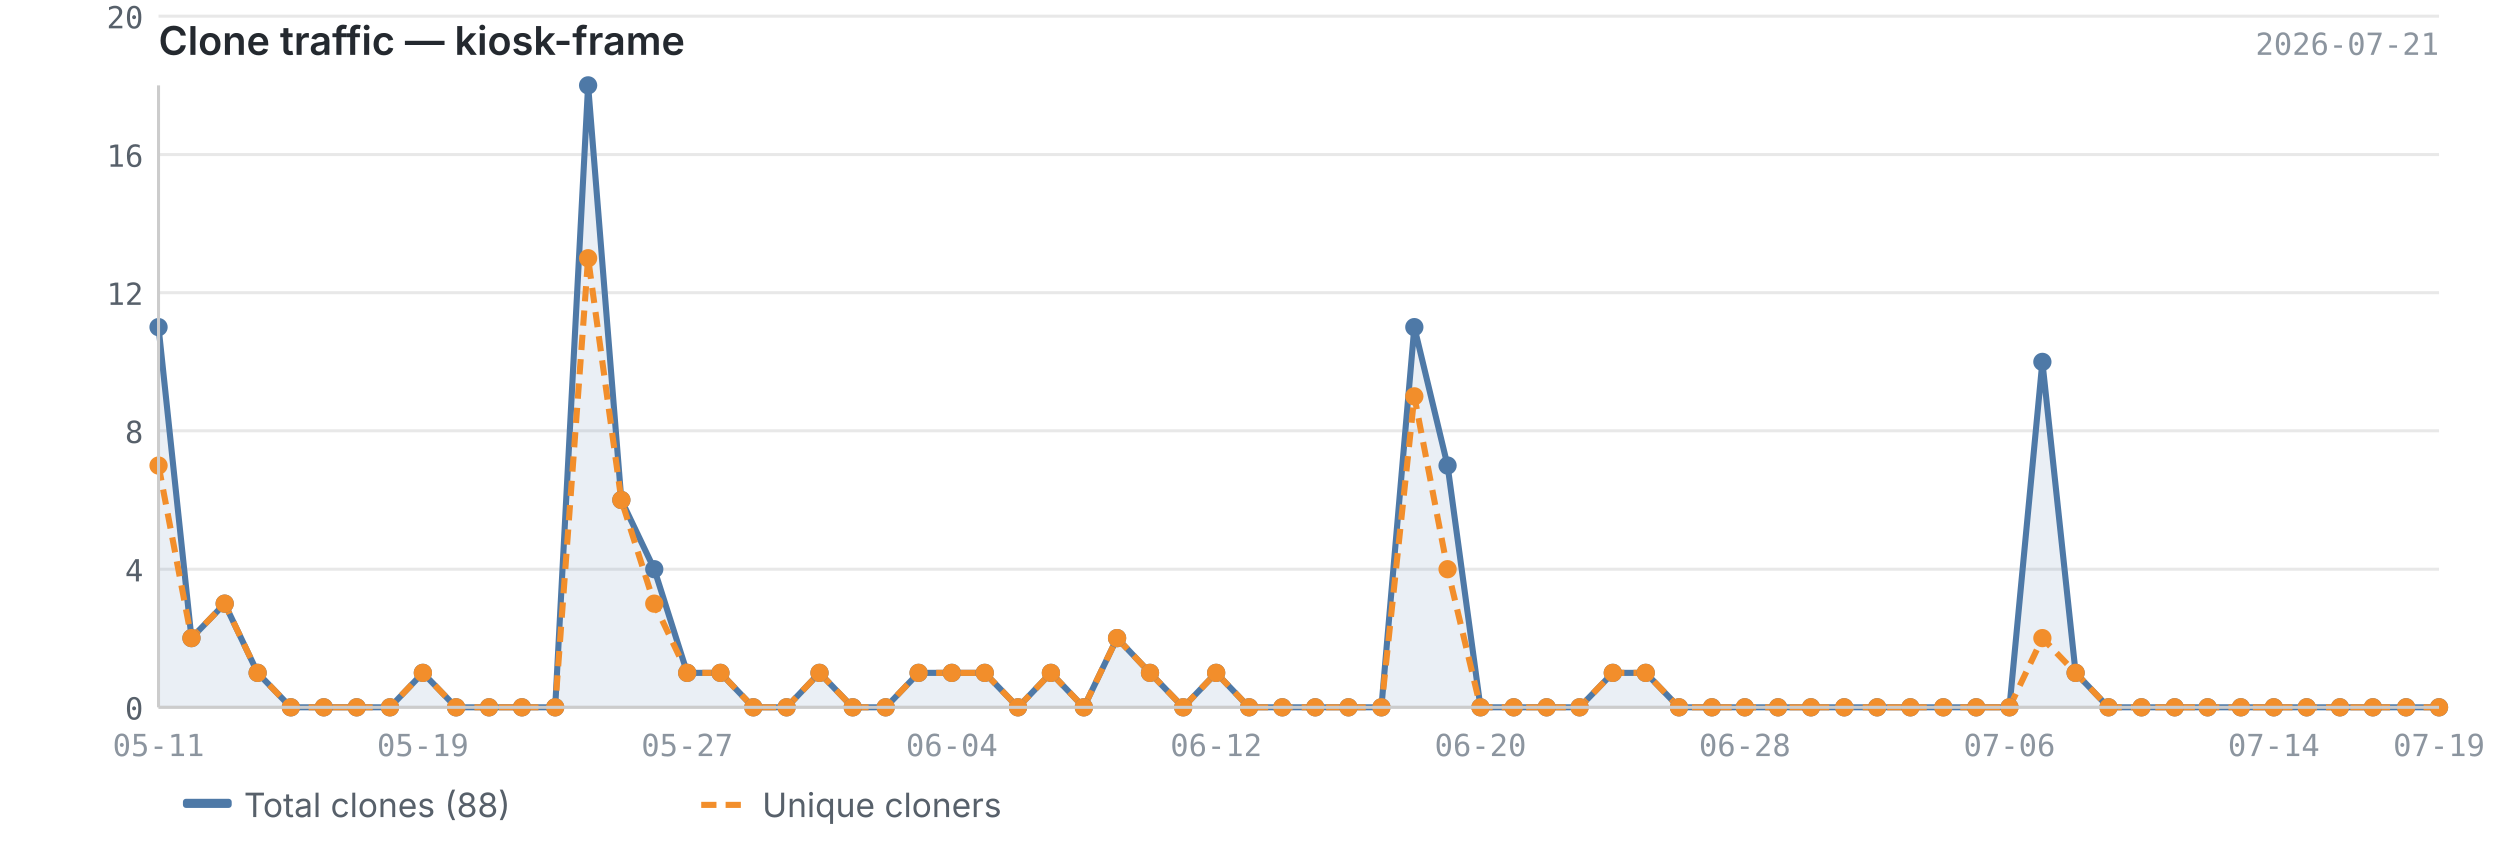
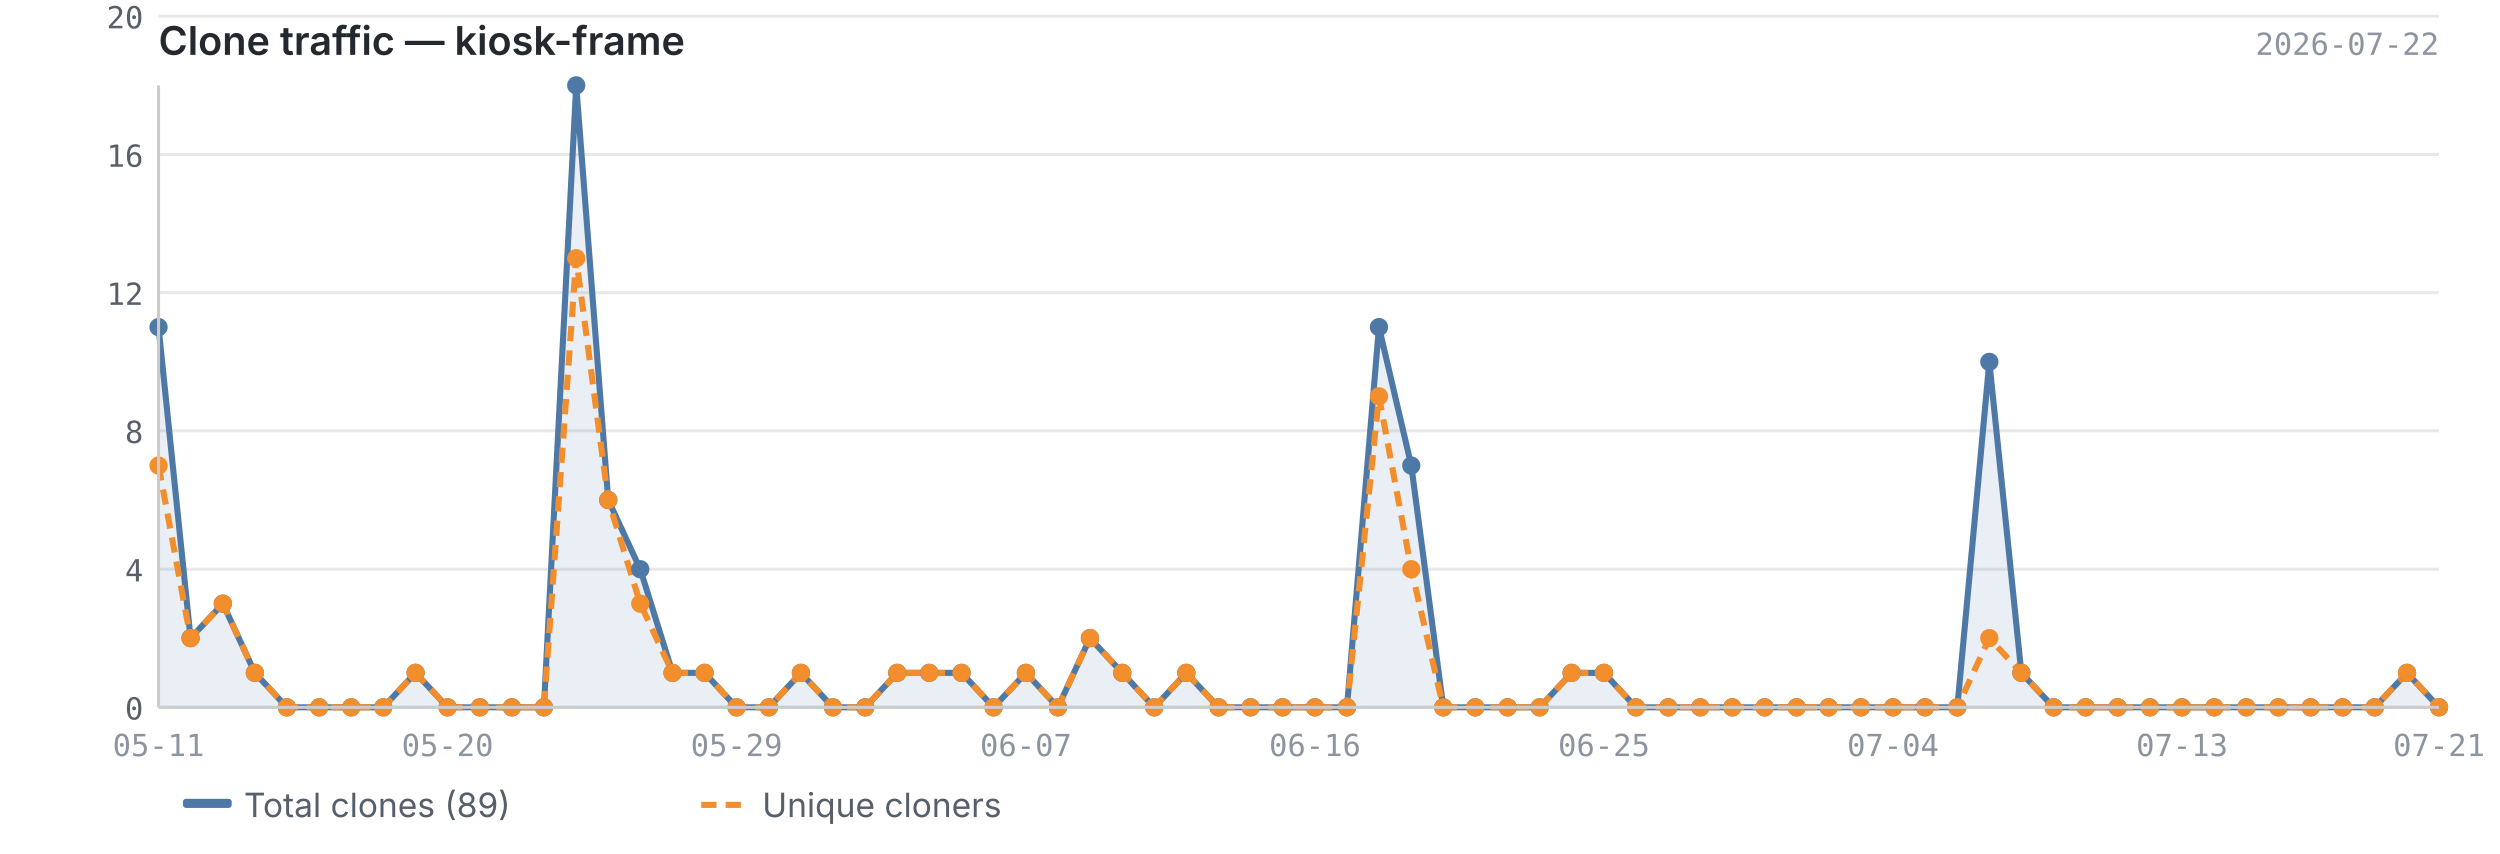
<svg xmlns="http://www.w3.org/2000/svg" viewBox="0 0 820 280" width="820" height="280">
  <text x="52" y="18" font-size="13" font-weight="600" fill="#24292f" font-family="-apple-system, BlinkMacSystemFont, 'Segoe UI', sans-serif">Clone traffic — kiosk-frame</text>
-   <text x="800" y="18" font-size="10" fill="#8c959f" font-family="ui-monospace, SFMono-Regular, 'SF Mono', Menlo, monospace" text-anchor="end">2026-07-21</text>
+   <text x="800" y="18" font-size="10" fill="#8c959f" font-family="ui-monospace, SFMono-Regular, 'SF Mono', Menlo, monospace" text-anchor="end">2026-07-22</text>
  <line x1="52" y1="232.0" x2="800" y2="232.0" stroke="#e8e8e8" stroke-width="1" />
  <line x1="52" y1="186.7" x2="800" y2="186.7" stroke="#e8e8e8" stroke-width="1" />
  <line x1="52" y1="141.3" x2="800" y2="141.3" stroke="#e8e8e8" stroke-width="1" />
  <line x1="52" y1="96.0" x2="800" y2="96.0" stroke="#e8e8e8" stroke-width="1" />
  <line x1="52" y1="50.7" x2="800" y2="50.7" stroke="#e8e8e8" stroke-width="1" />
  <line x1="52" y1="5.3" x2="800" y2="5.3" stroke="#e8e8e8" stroke-width="1" />
-   <path d="M52.0,107.3 L52.0,107.3 L62.8,209.3 L73.7,198.0 L84.5,220.7 L95.4,232.0 L106.2,232.0 L117.0,232.0 L127.9,232.0 L138.7,220.7 L149.6,232.0 L160.4,232.0 L171.2,232.0 L182.1,232.0 L192.9,28.0 L203.8,164.0 L214.6,186.7 L225.4,220.7 L236.3,220.7 L247.1,232.0 L258.0,232.0 L268.8,220.7 L279.7,232.0 L290.5,232.0 L301.3,220.7 L312.2,220.7 L323.0,220.7 L333.9,232.0 L344.7,220.7 L355.5,232.0 L366.4,209.3 L377.2,220.7 L388.1,232.0 L398.9,220.7 L409.7,232.0 L420.6,232.0 L431.4,232.0 L442.3,232.0 L453.1,232.0 L463.9,107.3 L474.8,152.7 L485.6,232.0 L496.5,232.0 L507.3,232.0 L518.1,232.0 L529.0,220.7 L539.8,220.7 L550.7,232.0 L561.5,232.0 L572.3,232.0 L583.2,232.0 L594.0,232.0 L604.9,232.0 L615.7,232.0 L626.6,232.0 L637.4,232.0 L648.2,232.0 L659.1,232.0 L669.9,118.7 L680.8,220.7 L691.6,232.0 L702.4,232.0 L713.3,232.0 L724.1,232.0 L735.0,232.0 L745.8,232.0 L756.6,232.0 L767.5,232.0 L778.3,232.0 L789.2,232.0 L800.0,232.0 L800.0,232.0 L52.0,232.0Z" fill="#4e79a7" opacity="0.12" />
-   <polyline points="52.0,107.3 62.8,209.3 73.7,198.0 84.5,220.7 95.4,232.0 106.2,232.0 117.0,232.0 127.9,232.0 138.7,220.7 149.6,232.0 160.4,232.0 171.2,232.0 182.1,232.0 192.9,28.0 203.8,164.0 214.6,186.7 225.4,220.7 236.3,220.7 247.1,232.0 258.0,232.0 268.8,220.7 279.7,232.0 290.5,232.0 301.3,220.7 312.2,220.7 323.0,220.7 333.9,232.0 344.7,220.7 355.5,232.0 366.4,209.3 377.2,220.7 388.1,232.0 398.9,220.7 409.7,232.0 420.6,232.0 431.4,232.0 442.3,232.0 453.1,232.0 463.9,107.3 474.8,152.7 485.6,232.0 496.5,232.0 507.3,232.0 518.1,232.0 529.0,220.7 539.8,220.7 550.7,232.0 561.5,232.0 572.3,232.0 583.2,232.0 594.0,232.0 604.9,232.0 615.7,232.0 626.6,232.0 637.4,232.0 648.2,232.0 659.1,232.0 669.9,118.7 680.8,220.7 691.6,232.0 702.4,232.0 713.3,232.0 724.1,232.0 735.0,232.0 745.8,232.0 756.6,232.0 767.5,232.0 778.3,232.0 789.2,232.0 800.0,232.0" fill="none" stroke="#4e79a7" stroke-width="2" stroke-linejoin="round" />
-   <polyline points="52.0,152.7 62.8,209.3 73.7,198.0 84.5,220.7 95.4,232.0 106.2,232.0 117.0,232.0 127.9,232.0 138.7,220.7 149.6,232.0 160.4,232.0 171.2,232.0 182.1,232.0 192.9,84.7 203.8,164.0 214.6,198.0 225.4,220.7 236.3,220.7 247.1,232.0 258.0,232.0 268.8,220.7 279.7,232.0 290.5,232.0 301.3,220.7 312.2,220.7 323.0,220.7 333.9,232.0 344.7,220.7 355.5,232.0 366.4,209.3 377.2,220.7 388.1,232.0 398.9,220.7 409.7,232.0 420.6,232.0 431.4,232.0 442.3,232.0 453.1,232.0 463.9,130.0 474.8,186.7 485.6,232.0 496.5,232.0 507.3,232.0 518.1,232.0 529.0,220.7 539.8,220.7 550.7,232.0 561.5,232.0 572.3,232.0 583.2,232.0 594.0,232.0 604.9,232.0 615.7,232.0 626.6,232.0 637.4,232.0 648.2,232.0 659.1,232.0 669.9,209.3 680.8,220.7 691.6,232.0 702.4,232.0 713.3,232.0 724.1,232.0 735.0,232.0 745.8,232.0 756.6,232.0 767.5,232.0 778.3,232.0 789.2,232.0 800.0,232.0" fill="none" stroke="#f28e2b" stroke-width="2" stroke-linejoin="round" stroke-dasharray="5,3" />
+   <path d="M52.0,107.3 L52.0,107.3 L62.5,209.3 L73.1,198.0 L83.6,220.7 L94.1,232.0 L104.7,232.0 L115.2,232.0 L125.7,232.0 L136.3,220.7 L146.8,232.0 L157.4,232.0 L167.9,232.0 L178.4,232.0 L189.0,28.0 L199.5,164.0 L210.0,186.7 L220.6,220.7 L231.1,220.7 L241.6,232.0 L252.2,232.0 L262.7,220.7 L273.2,232.0 L283.8,232.0 L294.3,220.7 L304.8,220.7 L315.4,220.7 L325.9,232.0 L336.5,220.7 L347.0,232.0 L357.5,209.3 L368.1,220.7 L378.6,232.0 L389.1,220.7 L399.7,232.0 L410.2,232.0 L420.7,232.0 L431.3,232.0 L441.8,232.0 L452.3,107.3 L462.9,152.7 L473.4,232.0 L483.9,232.0 L494.5,232.0 L505.0,232.0 L515.5,220.7 L526.1,220.7 L536.6,232.0 L547.2,232.0 L557.7,232.0 L568.2,232.0 L578.8,232.0 L589.3,232.0 L599.8,232.0 L610.4,232.0 L620.9,232.0 L631.4,232.0 L642.0,232.0 L652.5,118.7 L663.0,220.7 L673.6,232.0 L684.1,232.0 L694.6,232.0 L705.2,232.0 L715.7,232.0 L726.3,232.0 L736.8,232.0 L747.3,232.0 L757.9,232.0 L768.4,232.0 L778.9,232.0 L789.5,220.7 L800.0,232.0 L800.0,232.0 L52.0,232.0Z" fill="#4e79a7" opacity="0.12" />
+   <polyline points="52.0,107.3 62.5,209.3 73.1,198.0 83.6,220.7 94.1,232.0 104.7,232.0 115.2,232.0 125.7,232.0 136.3,220.7 146.8,232.0 157.4,232.0 167.9,232.0 178.4,232.0 189.0,28.0 199.5,164.0 210.0,186.7 220.6,220.7 231.1,220.7 241.6,232.0 252.2,232.0 262.7,220.7 273.2,232.0 283.8,232.0 294.3,220.7 304.8,220.7 315.4,220.7 325.9,232.0 336.5,220.7 347.0,232.0 357.5,209.3 368.1,220.7 378.6,232.0 389.1,220.7 399.7,232.0 410.2,232.0 420.7,232.0 431.3,232.0 441.8,232.0 452.3,107.3 462.9,152.7 473.4,232.0 483.9,232.0 494.5,232.0 505.0,232.0 515.5,220.7 526.1,220.7 536.6,232.0 547.2,232.0 557.7,232.0 568.2,232.0 578.8,232.0 589.3,232.0 599.8,232.0 610.4,232.0 620.9,232.0 631.4,232.0 642.0,232.0 652.5,118.7 663.0,220.7 673.6,232.0 684.1,232.0 694.6,232.0 705.2,232.0 715.7,232.0 726.3,232.0 736.8,232.0 747.3,232.0 757.9,232.0 768.4,232.0 778.9,232.0 789.5,220.7 800.0,232.0" fill="none" stroke="#4e79a7" stroke-width="2" stroke-linejoin="round" />
+   <polyline points="52.0,152.7 62.5,209.3 73.1,198.0 83.6,220.7 94.1,232.0 104.7,232.0 115.2,232.0 125.7,232.0 136.3,220.7 146.8,232.0 157.4,232.0 167.9,232.0 178.4,232.0 189.0,84.7 199.5,164.0 210.0,198.0 220.6,220.7 231.1,220.7 241.6,232.0 252.2,232.0 262.7,220.7 273.2,232.0 283.8,232.0 294.3,220.7 304.8,220.7 315.4,220.7 325.9,232.0 336.5,220.7 347.0,232.0 357.5,209.3 368.1,220.7 378.6,232.0 389.1,220.7 399.7,232.0 410.2,232.0 420.7,232.0 431.3,232.0 441.8,232.0 452.3,130.0 462.9,186.7 473.4,232.0 483.9,232.0 494.5,232.0 505.0,232.0 515.5,220.7 526.1,220.7 536.6,232.0 547.2,232.0 557.7,232.0 568.2,232.0 578.8,232.0 589.3,232.0 599.8,232.0 610.4,232.0 620.9,232.0 631.4,232.0 642.0,232.0 652.5,209.3 663.0,220.7 673.6,232.0 684.1,232.0 694.6,232.0 705.2,232.0 715.7,232.0 726.3,232.0 736.8,232.0 747.3,232.0 757.9,232.0 768.4,232.0 778.9,232.0 789.5,220.7 800.0,232.0" fill="none" stroke="#f28e2b" stroke-width="2" stroke-linejoin="round" stroke-dasharray="5,3" />
  <circle cx="52.0" cy="107.3" r="3" fill="#4e79a7" />
-   <circle cx="62.8" cy="209.3" r="3" fill="#4e79a7" />
-   <circle cx="73.7" cy="198.0" r="3" fill="#4e79a7" />
-   <circle cx="84.5" cy="220.7" r="3" fill="#4e79a7" />
-   <circle cx="95.4" cy="232.0" r="3" fill="#4e79a7" />
-   <circle cx="106.2" cy="232.0" r="3" fill="#4e79a7" />
-   <circle cx="117.0" cy="232.0" r="3" fill="#4e79a7" />
-   <circle cx="127.9" cy="232.0" r="3" fill="#4e79a7" />
-   <circle cx="138.7" cy="220.7" r="3" fill="#4e79a7" />
-   <circle cx="149.6" cy="232.0" r="3" fill="#4e79a7" />
-   <circle cx="160.4" cy="232.0" r="3" fill="#4e79a7" />
-   <circle cx="171.2" cy="232.0" r="3" fill="#4e79a7" />
-   <circle cx="182.1" cy="232.0" r="3" fill="#4e79a7" />
-   <circle cx="192.9" cy="28.0" r="3" fill="#4e79a7" />
-   <circle cx="203.8" cy="164.0" r="3" fill="#4e79a7" />
-   <circle cx="214.6" cy="186.7" r="3" fill="#4e79a7" />
-   <circle cx="225.4" cy="220.7" r="3" fill="#4e79a7" />
-   <circle cx="236.3" cy="220.7" r="3" fill="#4e79a7" />
-   <circle cx="247.1" cy="232.0" r="3" fill="#4e79a7" />
-   <circle cx="258.0" cy="232.0" r="3" fill="#4e79a7" />
-   <circle cx="268.8" cy="220.7" r="3" fill="#4e79a7" />
-   <circle cx="279.7" cy="232.0" r="3" fill="#4e79a7" />
-   <circle cx="290.5" cy="232.0" r="3" fill="#4e79a7" />
-   <circle cx="301.3" cy="220.7" r="3" fill="#4e79a7" />
-   <circle cx="312.2" cy="220.7" r="3" fill="#4e79a7" />
-   <circle cx="323.0" cy="220.7" r="3" fill="#4e79a7" />
-   <circle cx="333.9" cy="232.0" r="3" fill="#4e79a7" />
-   <circle cx="344.7" cy="220.7" r="3" fill="#4e79a7" />
-   <circle cx="355.5" cy="232.0" r="3" fill="#4e79a7" />
-   <circle cx="366.4" cy="209.3" r="3" fill="#4e79a7" />
-   <circle cx="377.2" cy="220.7" r="3" fill="#4e79a7" />
-   <circle cx="388.1" cy="232.0" r="3" fill="#4e79a7" />
-   <circle cx="398.9" cy="220.7" r="3" fill="#4e79a7" />
-   <circle cx="409.7" cy="232.0" r="3" fill="#4e79a7" />
-   <circle cx="420.6" cy="232.0" r="3" fill="#4e79a7" />
-   <circle cx="431.4" cy="232.0" r="3" fill="#4e79a7" />
-   <circle cx="442.3" cy="232.0" r="3" fill="#4e79a7" />
-   <circle cx="453.1" cy="232.0" r="3" fill="#4e79a7" />
-   <circle cx="463.9" cy="107.3" r="3" fill="#4e79a7" />
-   <circle cx="474.8" cy="152.7" r="3" fill="#4e79a7" />
-   <circle cx="485.6" cy="232.0" r="3" fill="#4e79a7" />
-   <circle cx="496.5" cy="232.0" r="3" fill="#4e79a7" />
-   <circle cx="507.3" cy="232.0" r="3" fill="#4e79a7" />
-   <circle cx="518.1" cy="232.0" r="3" fill="#4e79a7" />
-   <circle cx="529.0" cy="220.7" r="3" fill="#4e79a7" />
-   <circle cx="539.8" cy="220.7" r="3" fill="#4e79a7" />
-   <circle cx="550.7" cy="232.0" r="3" fill="#4e79a7" />
-   <circle cx="561.5" cy="232.0" r="3" fill="#4e79a7" />
-   <circle cx="572.3" cy="232.0" r="3" fill="#4e79a7" />
-   <circle cx="583.2" cy="232.0" r="3" fill="#4e79a7" />
-   <circle cx="594.0" cy="232.0" r="3" fill="#4e79a7" />
-   <circle cx="604.9" cy="232.0" r="3" fill="#4e79a7" />
-   <circle cx="615.7" cy="232.0" r="3" fill="#4e79a7" />
-   <circle cx="626.6" cy="232.0" r="3" fill="#4e79a7" />
-   <circle cx="637.4" cy="232.0" r="3" fill="#4e79a7" />
-   <circle cx="648.2" cy="232.0" r="3" fill="#4e79a7" />
-   <circle cx="659.1" cy="232.0" r="3" fill="#4e79a7" />
-   <circle cx="669.9" cy="118.7" r="3" fill="#4e79a7" />
-   <circle cx="680.8" cy="220.7" r="3" fill="#4e79a7" />
-   <circle cx="691.6" cy="232.0" r="3" fill="#4e79a7" />
-   <circle cx="702.4" cy="232.0" r="3" fill="#4e79a7" />
-   <circle cx="713.3" cy="232.0" r="3" fill="#4e79a7" />
-   <circle cx="724.1" cy="232.0" r="3" fill="#4e79a7" />
-   <circle cx="735.0" cy="232.0" r="3" fill="#4e79a7" />
-   <circle cx="745.8" cy="232.0" r="3" fill="#4e79a7" />
-   <circle cx="756.6" cy="232.0" r="3" fill="#4e79a7" />
-   <circle cx="767.5" cy="232.0" r="3" fill="#4e79a7" />
-   <circle cx="778.3" cy="232.0" r="3" fill="#4e79a7" />
-   <circle cx="789.2" cy="232.0" r="3" fill="#4e79a7" />
+   <circle cx="62.5" cy="209.3" r="3" fill="#4e79a7" />
+   <circle cx="73.1" cy="198.0" r="3" fill="#4e79a7" />
+   <circle cx="83.6" cy="220.7" r="3" fill="#4e79a7" />
+   <circle cx="94.1" cy="232.0" r="3" fill="#4e79a7" />
+   <circle cx="104.7" cy="232.0" r="3" fill="#4e79a7" />
+   <circle cx="115.2" cy="232.0" r="3" fill="#4e79a7" />
+   <circle cx="125.7" cy="232.0" r="3" fill="#4e79a7" />
+   <circle cx="136.3" cy="220.7" r="3" fill="#4e79a7" />
+   <circle cx="146.8" cy="232.0" r="3" fill="#4e79a7" />
+   <circle cx="157.4" cy="232.0" r="3" fill="#4e79a7" />
+   <circle cx="167.9" cy="232.0" r="3" fill="#4e79a7" />
+   <circle cx="178.4" cy="232.0" r="3" fill="#4e79a7" />
+   <circle cx="189.0" cy="28.0" r="3" fill="#4e79a7" />
+   <circle cx="199.5" cy="164.0" r="3" fill="#4e79a7" />
+   <circle cx="210.0" cy="186.7" r="3" fill="#4e79a7" />
+   <circle cx="220.6" cy="220.7" r="3" fill="#4e79a7" />
+   <circle cx="231.1" cy="220.7" r="3" fill="#4e79a7" />
+   <circle cx="241.6" cy="232.0" r="3" fill="#4e79a7" />
+   <circle cx="252.2" cy="232.0" r="3" fill="#4e79a7" />
+   <circle cx="262.7" cy="220.7" r="3" fill="#4e79a7" />
+   <circle cx="273.2" cy="232.0" r="3" fill="#4e79a7" />
+   <circle cx="283.8" cy="232.0" r="3" fill="#4e79a7" />
+   <circle cx="294.3" cy="220.7" r="3" fill="#4e79a7" />
+   <circle cx="304.8" cy="220.7" r="3" fill="#4e79a7" />
+   <circle cx="315.4" cy="220.7" r="3" fill="#4e79a7" />
+   <circle cx="325.9" cy="232.0" r="3" fill="#4e79a7" />
+   <circle cx="336.5" cy="220.7" r="3" fill="#4e79a7" />
+   <circle cx="347.0" cy="232.0" r="3" fill="#4e79a7" />
+   <circle cx="357.5" cy="209.3" r="3" fill="#4e79a7" />
+   <circle cx="368.1" cy="220.7" r="3" fill="#4e79a7" />
+   <circle cx="378.6" cy="232.0" r="3" fill="#4e79a7" />
+   <circle cx="389.1" cy="220.7" r="3" fill="#4e79a7" />
+   <circle cx="399.7" cy="232.0" r="3" fill="#4e79a7" />
+   <circle cx="410.2" cy="232.0" r="3" fill="#4e79a7" />
+   <circle cx="420.7" cy="232.0" r="3" fill="#4e79a7" />
+   <circle cx="431.3" cy="232.0" r="3" fill="#4e79a7" />
+   <circle cx="441.8" cy="232.0" r="3" fill="#4e79a7" />
+   <circle cx="452.3" cy="107.3" r="3" fill="#4e79a7" />
+   <circle cx="462.9" cy="152.7" r="3" fill="#4e79a7" />
+   <circle cx="473.4" cy="232.0" r="3" fill="#4e79a7" />
+   <circle cx="483.9" cy="232.0" r="3" fill="#4e79a7" />
+   <circle cx="494.5" cy="232.0" r="3" fill="#4e79a7" />
+   <circle cx="505.0" cy="232.0" r="3" fill="#4e79a7" />
+   <circle cx="515.5" cy="220.7" r="3" fill="#4e79a7" />
+   <circle cx="526.1" cy="220.7" r="3" fill="#4e79a7" />
+   <circle cx="536.6" cy="232.0" r="3" fill="#4e79a7" />
+   <circle cx="547.2" cy="232.0" r="3" fill="#4e79a7" />
+   <circle cx="557.7" cy="232.0" r="3" fill="#4e79a7" />
+   <circle cx="568.2" cy="232.0" r="3" fill="#4e79a7" />
+   <circle cx="578.8" cy="232.0" r="3" fill="#4e79a7" />
+   <circle cx="589.3" cy="232.0" r="3" fill="#4e79a7" />
+   <circle cx="599.8" cy="232.0" r="3" fill="#4e79a7" />
+   <circle cx="610.4" cy="232.0" r="3" fill="#4e79a7" />
+   <circle cx="620.9" cy="232.0" r="3" fill="#4e79a7" />
+   <circle cx="631.4" cy="232.0" r="3" fill="#4e79a7" />
+   <circle cx="642.0" cy="232.0" r="3" fill="#4e79a7" />
+   <circle cx="652.5" cy="118.7" r="3" fill="#4e79a7" />
+   <circle cx="663.0" cy="220.7" r="3" fill="#4e79a7" />
+   <circle cx="673.6" cy="232.0" r="3" fill="#4e79a7" />
+   <circle cx="684.1" cy="232.0" r="3" fill="#4e79a7" />
+   <circle cx="694.6" cy="232.0" r="3" fill="#4e79a7" />
+   <circle cx="705.2" cy="232.0" r="3" fill="#4e79a7" />
+   <circle cx="715.7" cy="232.0" r="3" fill="#4e79a7" />
+   <circle cx="726.3" cy="232.0" r="3" fill="#4e79a7" />
+   <circle cx="736.8" cy="232.0" r="3" fill="#4e79a7" />
+   <circle cx="747.3" cy="232.0" r="3" fill="#4e79a7" />
+   <circle cx="757.9" cy="232.0" r="3" fill="#4e79a7" />
+   <circle cx="768.4" cy="232.0" r="3" fill="#4e79a7" />
+   <circle cx="778.9" cy="232.0" r="3" fill="#4e79a7" />
+   <circle cx="789.5" cy="220.7" r="3" fill="#4e79a7" />
  <circle cx="800.0" cy="232.0" r="3" fill="#4e79a7" />
  <circle cx="52.0" cy="152.7" r="3" fill="#f28e2b" />
-   <circle cx="62.8" cy="209.3" r="3" fill="#f28e2b" />
-   <circle cx="73.7" cy="198.0" r="3" fill="#f28e2b" />
-   <circle cx="84.5" cy="220.7" r="3" fill="#f28e2b" />
-   <circle cx="95.4" cy="232.0" r="3" fill="#f28e2b" />
-   <circle cx="106.2" cy="232.0" r="3" fill="#f28e2b" />
-   <circle cx="117.0" cy="232.0" r="3" fill="#f28e2b" />
-   <circle cx="127.9" cy="232.0" r="3" fill="#f28e2b" />
-   <circle cx="138.7" cy="220.7" r="3" fill="#f28e2b" />
-   <circle cx="149.6" cy="232.0" r="3" fill="#f28e2b" />
-   <circle cx="160.4" cy="232.0" r="3" fill="#f28e2b" />
-   <circle cx="171.2" cy="232.0" r="3" fill="#f28e2b" />
-   <circle cx="182.1" cy="232.0" r="3" fill="#f28e2b" />
-   <circle cx="192.9" cy="84.7" r="3" fill="#f28e2b" />
-   <circle cx="203.8" cy="164.0" r="3" fill="#f28e2b" />
-   <circle cx="214.6" cy="198.0" r="3" fill="#f28e2b" />
-   <circle cx="225.4" cy="220.7" r="3" fill="#f28e2b" />
-   <circle cx="236.3" cy="220.7" r="3" fill="#f28e2b" />
-   <circle cx="247.1" cy="232.0" r="3" fill="#f28e2b" />
-   <circle cx="258.0" cy="232.0" r="3" fill="#f28e2b" />
-   <circle cx="268.8" cy="220.7" r="3" fill="#f28e2b" />
-   <circle cx="279.7" cy="232.0" r="3" fill="#f28e2b" />
-   <circle cx="290.5" cy="232.0" r="3" fill="#f28e2b" />
-   <circle cx="301.3" cy="220.7" r="3" fill="#f28e2b" />
-   <circle cx="312.2" cy="220.7" r="3" fill="#f28e2b" />
-   <circle cx="323.0" cy="220.7" r="3" fill="#f28e2b" />
-   <circle cx="333.9" cy="232.0" r="3" fill="#f28e2b" />
-   <circle cx="344.7" cy="220.7" r="3" fill="#f28e2b" />
-   <circle cx="355.5" cy="232.0" r="3" fill="#f28e2b" />
-   <circle cx="366.4" cy="209.3" r="3" fill="#f28e2b" />
-   <circle cx="377.2" cy="220.7" r="3" fill="#f28e2b" />
-   <circle cx="388.1" cy="232.0" r="3" fill="#f28e2b" />
-   <circle cx="398.9" cy="220.7" r="3" fill="#f28e2b" />
-   <circle cx="409.7" cy="232.0" r="3" fill="#f28e2b" />
-   <circle cx="420.6" cy="232.0" r="3" fill="#f28e2b" />
-   <circle cx="431.4" cy="232.0" r="3" fill="#f28e2b" />
-   <circle cx="442.3" cy="232.0" r="3" fill="#f28e2b" />
-   <circle cx="453.1" cy="232.0" r="3" fill="#f28e2b" />
-   <circle cx="463.9" cy="130.0" r="3" fill="#f28e2b" />
-   <circle cx="474.8" cy="186.7" r="3" fill="#f28e2b" />
-   <circle cx="485.6" cy="232.0" r="3" fill="#f28e2b" />
-   <circle cx="496.5" cy="232.0" r="3" fill="#f28e2b" />
-   <circle cx="507.3" cy="232.0" r="3" fill="#f28e2b" />
-   <circle cx="518.1" cy="232.0" r="3" fill="#f28e2b" />
-   <circle cx="529.0" cy="220.7" r="3" fill="#f28e2b" />
-   <circle cx="539.8" cy="220.7" r="3" fill="#f28e2b" />
-   <circle cx="550.7" cy="232.0" r="3" fill="#f28e2b" />
-   <circle cx="561.5" cy="232.0" r="3" fill="#f28e2b" />
-   <circle cx="572.3" cy="232.0" r="3" fill="#f28e2b" />
-   <circle cx="583.2" cy="232.0" r="3" fill="#f28e2b" />
-   <circle cx="594.0" cy="232.0" r="3" fill="#f28e2b" />
-   <circle cx="604.9" cy="232.0" r="3" fill="#f28e2b" />
-   <circle cx="615.7" cy="232.0" r="3" fill="#f28e2b" />
-   <circle cx="626.6" cy="232.0" r="3" fill="#f28e2b" />
-   <circle cx="637.4" cy="232.0" r="3" fill="#f28e2b" />
-   <circle cx="648.2" cy="232.0" r="3" fill="#f28e2b" />
-   <circle cx="659.1" cy="232.0" r="3" fill="#f28e2b" />
-   <circle cx="669.9" cy="209.3" r="3" fill="#f28e2b" />
-   <circle cx="680.8" cy="220.7" r="3" fill="#f28e2b" />
-   <circle cx="691.6" cy="232.0" r="3" fill="#f28e2b" />
-   <circle cx="702.4" cy="232.0" r="3" fill="#f28e2b" />
-   <circle cx="713.3" cy="232.0" r="3" fill="#f28e2b" />
-   <circle cx="724.1" cy="232.0" r="3" fill="#f28e2b" />
-   <circle cx="735.0" cy="232.0" r="3" fill="#f28e2b" />
-   <circle cx="745.8" cy="232.0" r="3" fill="#f28e2b" />
-   <circle cx="756.6" cy="232.0" r="3" fill="#f28e2b" />
-   <circle cx="767.5" cy="232.0" r="3" fill="#f28e2b" />
-   <circle cx="778.3" cy="232.0" r="3" fill="#f28e2b" />
-   <circle cx="789.2" cy="232.0" r="3" fill="#f28e2b" />
+   <circle cx="62.5" cy="209.3" r="3" fill="#f28e2b" />
+   <circle cx="73.1" cy="198.0" r="3" fill="#f28e2b" />
+   <circle cx="83.6" cy="220.7" r="3" fill="#f28e2b" />
+   <circle cx="94.1" cy="232.0" r="3" fill="#f28e2b" />
+   <circle cx="104.7" cy="232.0" r="3" fill="#f28e2b" />
+   <circle cx="115.2" cy="232.0" r="3" fill="#f28e2b" />
+   <circle cx="125.7" cy="232.0" r="3" fill="#f28e2b" />
+   <circle cx="136.3" cy="220.7" r="3" fill="#f28e2b" />
+   <circle cx="146.8" cy="232.0" r="3" fill="#f28e2b" />
+   <circle cx="157.4" cy="232.0" r="3" fill="#f28e2b" />
+   <circle cx="167.9" cy="232.0" r="3" fill="#f28e2b" />
+   <circle cx="178.4" cy="232.0" r="3" fill="#f28e2b" />
+   <circle cx="189.0" cy="84.7" r="3" fill="#f28e2b" />
+   <circle cx="199.5" cy="164.0" r="3" fill="#f28e2b" />
+   <circle cx="210.0" cy="198.0" r="3" fill="#f28e2b" />
+   <circle cx="220.6" cy="220.7" r="3" fill="#f28e2b" />
+   <circle cx="231.1" cy="220.7" r="3" fill="#f28e2b" />
+   <circle cx="241.6" cy="232.0" r="3" fill="#f28e2b" />
+   <circle cx="252.2" cy="232.0" r="3" fill="#f28e2b" />
+   <circle cx="262.7" cy="220.7" r="3" fill="#f28e2b" />
+   <circle cx="273.2" cy="232.0" r="3" fill="#f28e2b" />
+   <circle cx="283.8" cy="232.0" r="3" fill="#f28e2b" />
+   <circle cx="294.3" cy="220.7" r="3" fill="#f28e2b" />
+   <circle cx="304.8" cy="220.7" r="3" fill="#f28e2b" />
+   <circle cx="315.4" cy="220.7" r="3" fill="#f28e2b" />
+   <circle cx="325.9" cy="232.0" r="3" fill="#f28e2b" />
+   <circle cx="336.5" cy="220.7" r="3" fill="#f28e2b" />
+   <circle cx="347.0" cy="232.0" r="3" fill="#f28e2b" />
+   <circle cx="357.5" cy="209.3" r="3" fill="#f28e2b" />
+   <circle cx="368.1" cy="220.7" r="3" fill="#f28e2b" />
+   <circle cx="378.6" cy="232.0" r="3" fill="#f28e2b" />
+   <circle cx="389.1" cy="220.7" r="3" fill="#f28e2b" />
+   <circle cx="399.7" cy="232.0" r="3" fill="#f28e2b" />
+   <circle cx="410.2" cy="232.0" r="3" fill="#f28e2b" />
+   <circle cx="420.7" cy="232.0" r="3" fill="#f28e2b" />
+   <circle cx="431.3" cy="232.0" r="3" fill="#f28e2b" />
+   <circle cx="441.8" cy="232.0" r="3" fill="#f28e2b" />
+   <circle cx="452.3" cy="130.0" r="3" fill="#f28e2b" />
+   <circle cx="462.9" cy="186.7" r="3" fill="#f28e2b" />
+   <circle cx="473.4" cy="232.0" r="3" fill="#f28e2b" />
+   <circle cx="483.9" cy="232.0" r="3" fill="#f28e2b" />
+   <circle cx="494.5" cy="232.0" r="3" fill="#f28e2b" />
+   <circle cx="505.0" cy="232.0" r="3" fill="#f28e2b" />
+   <circle cx="515.5" cy="220.7" r="3" fill="#f28e2b" />
+   <circle cx="526.1" cy="220.7" r="3" fill="#f28e2b" />
+   <circle cx="536.6" cy="232.0" r="3" fill="#f28e2b" />
+   <circle cx="547.2" cy="232.0" r="3" fill="#f28e2b" />
+   <circle cx="557.7" cy="232.0" r="3" fill="#f28e2b" />
+   <circle cx="568.2" cy="232.0" r="3" fill="#f28e2b" />
+   <circle cx="578.8" cy="232.0" r="3" fill="#f28e2b" />
+   <circle cx="589.3" cy="232.0" r="3" fill="#f28e2b" />
+   <circle cx="599.8" cy="232.0" r="3" fill="#f28e2b" />
+   <circle cx="610.4" cy="232.0" r="3" fill="#f28e2b" />
+   <circle cx="620.9" cy="232.0" r="3" fill="#f28e2b" />
+   <circle cx="631.4" cy="232.0" r="3" fill="#f28e2b" />
+   <circle cx="642.0" cy="232.0" r="3" fill="#f28e2b" />
+   <circle cx="652.5" cy="209.3" r="3" fill="#f28e2b" />
+   <circle cx="663.0" cy="220.7" r="3" fill="#f28e2b" />
+   <circle cx="673.6" cy="232.0" r="3" fill="#f28e2b" />
+   <circle cx="684.1" cy="232.0" r="3" fill="#f28e2b" />
+   <circle cx="694.6" cy="232.0" r="3" fill="#f28e2b" />
+   <circle cx="705.2" cy="232.0" r="3" fill="#f28e2b" />
+   <circle cx="715.7" cy="232.0" r="3" fill="#f28e2b" />
+   <circle cx="726.3" cy="232.0" r="3" fill="#f28e2b" />
+   <circle cx="736.8" cy="232.0" r="3" fill="#f28e2b" />
+   <circle cx="747.3" cy="232.0" r="3" fill="#f28e2b" />
+   <circle cx="757.9" cy="232.0" r="3" fill="#f28e2b" />
+   <circle cx="768.4" cy="232.0" r="3" fill="#f28e2b" />
+   <circle cx="778.9" cy="232.0" r="3" fill="#f28e2b" />
+   <circle cx="789.5" cy="220.7" r="3" fill="#f28e2b" />
  <circle cx="800.0" cy="232.0" r="3" fill="#f28e2b" />
  <line x1="52" y1="28" x2="52" y2="232" stroke="#cccccc" stroke-width="1" />
  <line x1="52" y1="232" x2="800" y2="232" stroke="#cccccc" stroke-width="1" />
  <text x="47" y="236.0" text-anchor="end" font-size="10" fill="#57606a" font-family="ui-monospace, SFMono-Regular, 'SF Mono', Menlo, monospace">0</text>
  <text x="47" y="190.7" text-anchor="end" font-size="10" fill="#57606a" font-family="ui-monospace, SFMono-Regular, 'SF Mono', Menlo, monospace">4</text>
  <text x="47" y="145.3" text-anchor="end" font-size="10" fill="#57606a" font-family="ui-monospace, SFMono-Regular, 'SF Mono', Menlo, monospace">8</text>
  <text x="47" y="100.0" text-anchor="end" font-size="10" fill="#57606a" font-family="ui-monospace, SFMono-Regular, 'SF Mono', Menlo, monospace">12</text>
  <text x="47" y="54.7" text-anchor="end" font-size="10" fill="#57606a" font-family="ui-monospace, SFMono-Regular, 'SF Mono', Menlo, monospace">16</text>
  <text x="47" y="9.3" text-anchor="end" font-size="10" fill="#57606a" font-family="ui-monospace, SFMono-Regular, 'SF Mono', Menlo, monospace">20</text>
  <text x="52.0" y="248" text-anchor="middle" font-size="10" fill="#8c959f" font-family="ui-monospace, SFMono-Regular, 'SF Mono', Menlo, monospace">05-11</text>
-   <text x="398.9" y="248" text-anchor="middle" font-size="10" fill="#8c959f" font-family="ui-monospace, SFMono-Regular, 'SF Mono', Menlo, monospace">06-12</text>
-   <text x="745.8" y="248" text-anchor="middle" font-size="10" fill="#8c959f" font-family="ui-monospace, SFMono-Regular, 'SF Mono', Menlo, monospace">07-14</text>
-   <text x="800.0" y="248" text-anchor="middle" font-size="10" fill="#8c959f" font-family="ui-monospace, SFMono-Regular, 'SF Mono', Menlo, monospace">07-19</text>
-   <text x="138.7" y="248" text-anchor="middle" font-size="10" fill="#8c959f" font-family="ui-monospace, SFMono-Regular, 'SF Mono', Menlo, monospace">05-19</text>
-   <text x="485.6" y="248" text-anchor="middle" font-size="10" fill="#8c959f" font-family="ui-monospace, SFMono-Regular, 'SF Mono', Menlo, monospace">06-20</text>
-   <text x="225.4" y="248" text-anchor="middle" font-size="10" fill="#8c959f" font-family="ui-monospace, SFMono-Regular, 'SF Mono', Menlo, monospace">05-27</text>
-   <text x="572.3" y="248" text-anchor="middle" font-size="10" fill="#8c959f" font-family="ui-monospace, SFMono-Regular, 'SF Mono', Menlo, monospace">06-28</text>
-   <text x="312.2" y="248" text-anchor="middle" font-size="10" fill="#8c959f" font-family="ui-monospace, SFMono-Regular, 'SF Mono', Menlo, monospace">06-04</text>
-   <text x="659.1" y="248" text-anchor="middle" font-size="10" fill="#8c959f" font-family="ui-monospace, SFMono-Regular, 'SF Mono', Menlo, monospace">07-06</text>
+   <text x="431.3" y="248" text-anchor="middle" font-size="10" fill="#8c959f" font-family="ui-monospace, SFMono-Regular, 'SF Mono', Menlo, monospace">06-16</text>
+   <text x="800.0" y="248" text-anchor="middle" font-size="10" fill="#8c959f" font-family="ui-monospace, SFMono-Regular, 'SF Mono', Menlo, monospace">07-21</text>
+   <text x="146.8" y="248" text-anchor="middle" font-size="10" fill="#8c959f" font-family="ui-monospace, SFMono-Regular, 'SF Mono', Menlo, monospace">05-20</text>
+   <text x="526.1" y="248" text-anchor="middle" font-size="10" fill="#8c959f" font-family="ui-monospace, SFMono-Regular, 'SF Mono', Menlo, monospace">06-25</text>
+   <text x="241.6" y="248" text-anchor="middle" font-size="10" fill="#8c959f" font-family="ui-monospace, SFMono-Regular, 'SF Mono', Menlo, monospace">05-29</text>
+   <text x="620.9" y="248" text-anchor="middle" font-size="10" fill="#8c959f" font-family="ui-monospace, SFMono-Regular, 'SF Mono', Menlo, monospace">07-04</text>
+   <text x="336.5" y="248" text-anchor="middle" font-size="10" fill="#8c959f" font-family="ui-monospace, SFMono-Regular, 'SF Mono', Menlo, monospace">06-07</text>
+   <text x="715.7" y="248" text-anchor="middle" font-size="10" fill="#8c959f" font-family="ui-monospace, SFMono-Regular, 'SF Mono', Menlo, monospace">07-13</text>
  <rect x="60" y="262" width="16" height="3" fill="#4e79a7" rx="1" />
-   <text x="80" y="268" font-size="11" fill="#57606a" font-family="-apple-system, BlinkMacSystemFont, 'Segoe UI', sans-serif">Total clones (88)</text>
+   <text x="80" y="268" font-size="11" fill="#57606a" font-family="-apple-system, BlinkMacSystemFont, 'Segoe UI', sans-serif">Total clones (89)</text>
  <line x1="230" y1="264" x2="246" y2="264" stroke="#f28e2b" stroke-width="2" stroke-dasharray="5,3" />
  <text x="250" y="268" font-size="11" fill="#57606a" font-family="-apple-system, BlinkMacSystemFont, 'Segoe UI', sans-serif">Unique cloners</text>
</svg>
